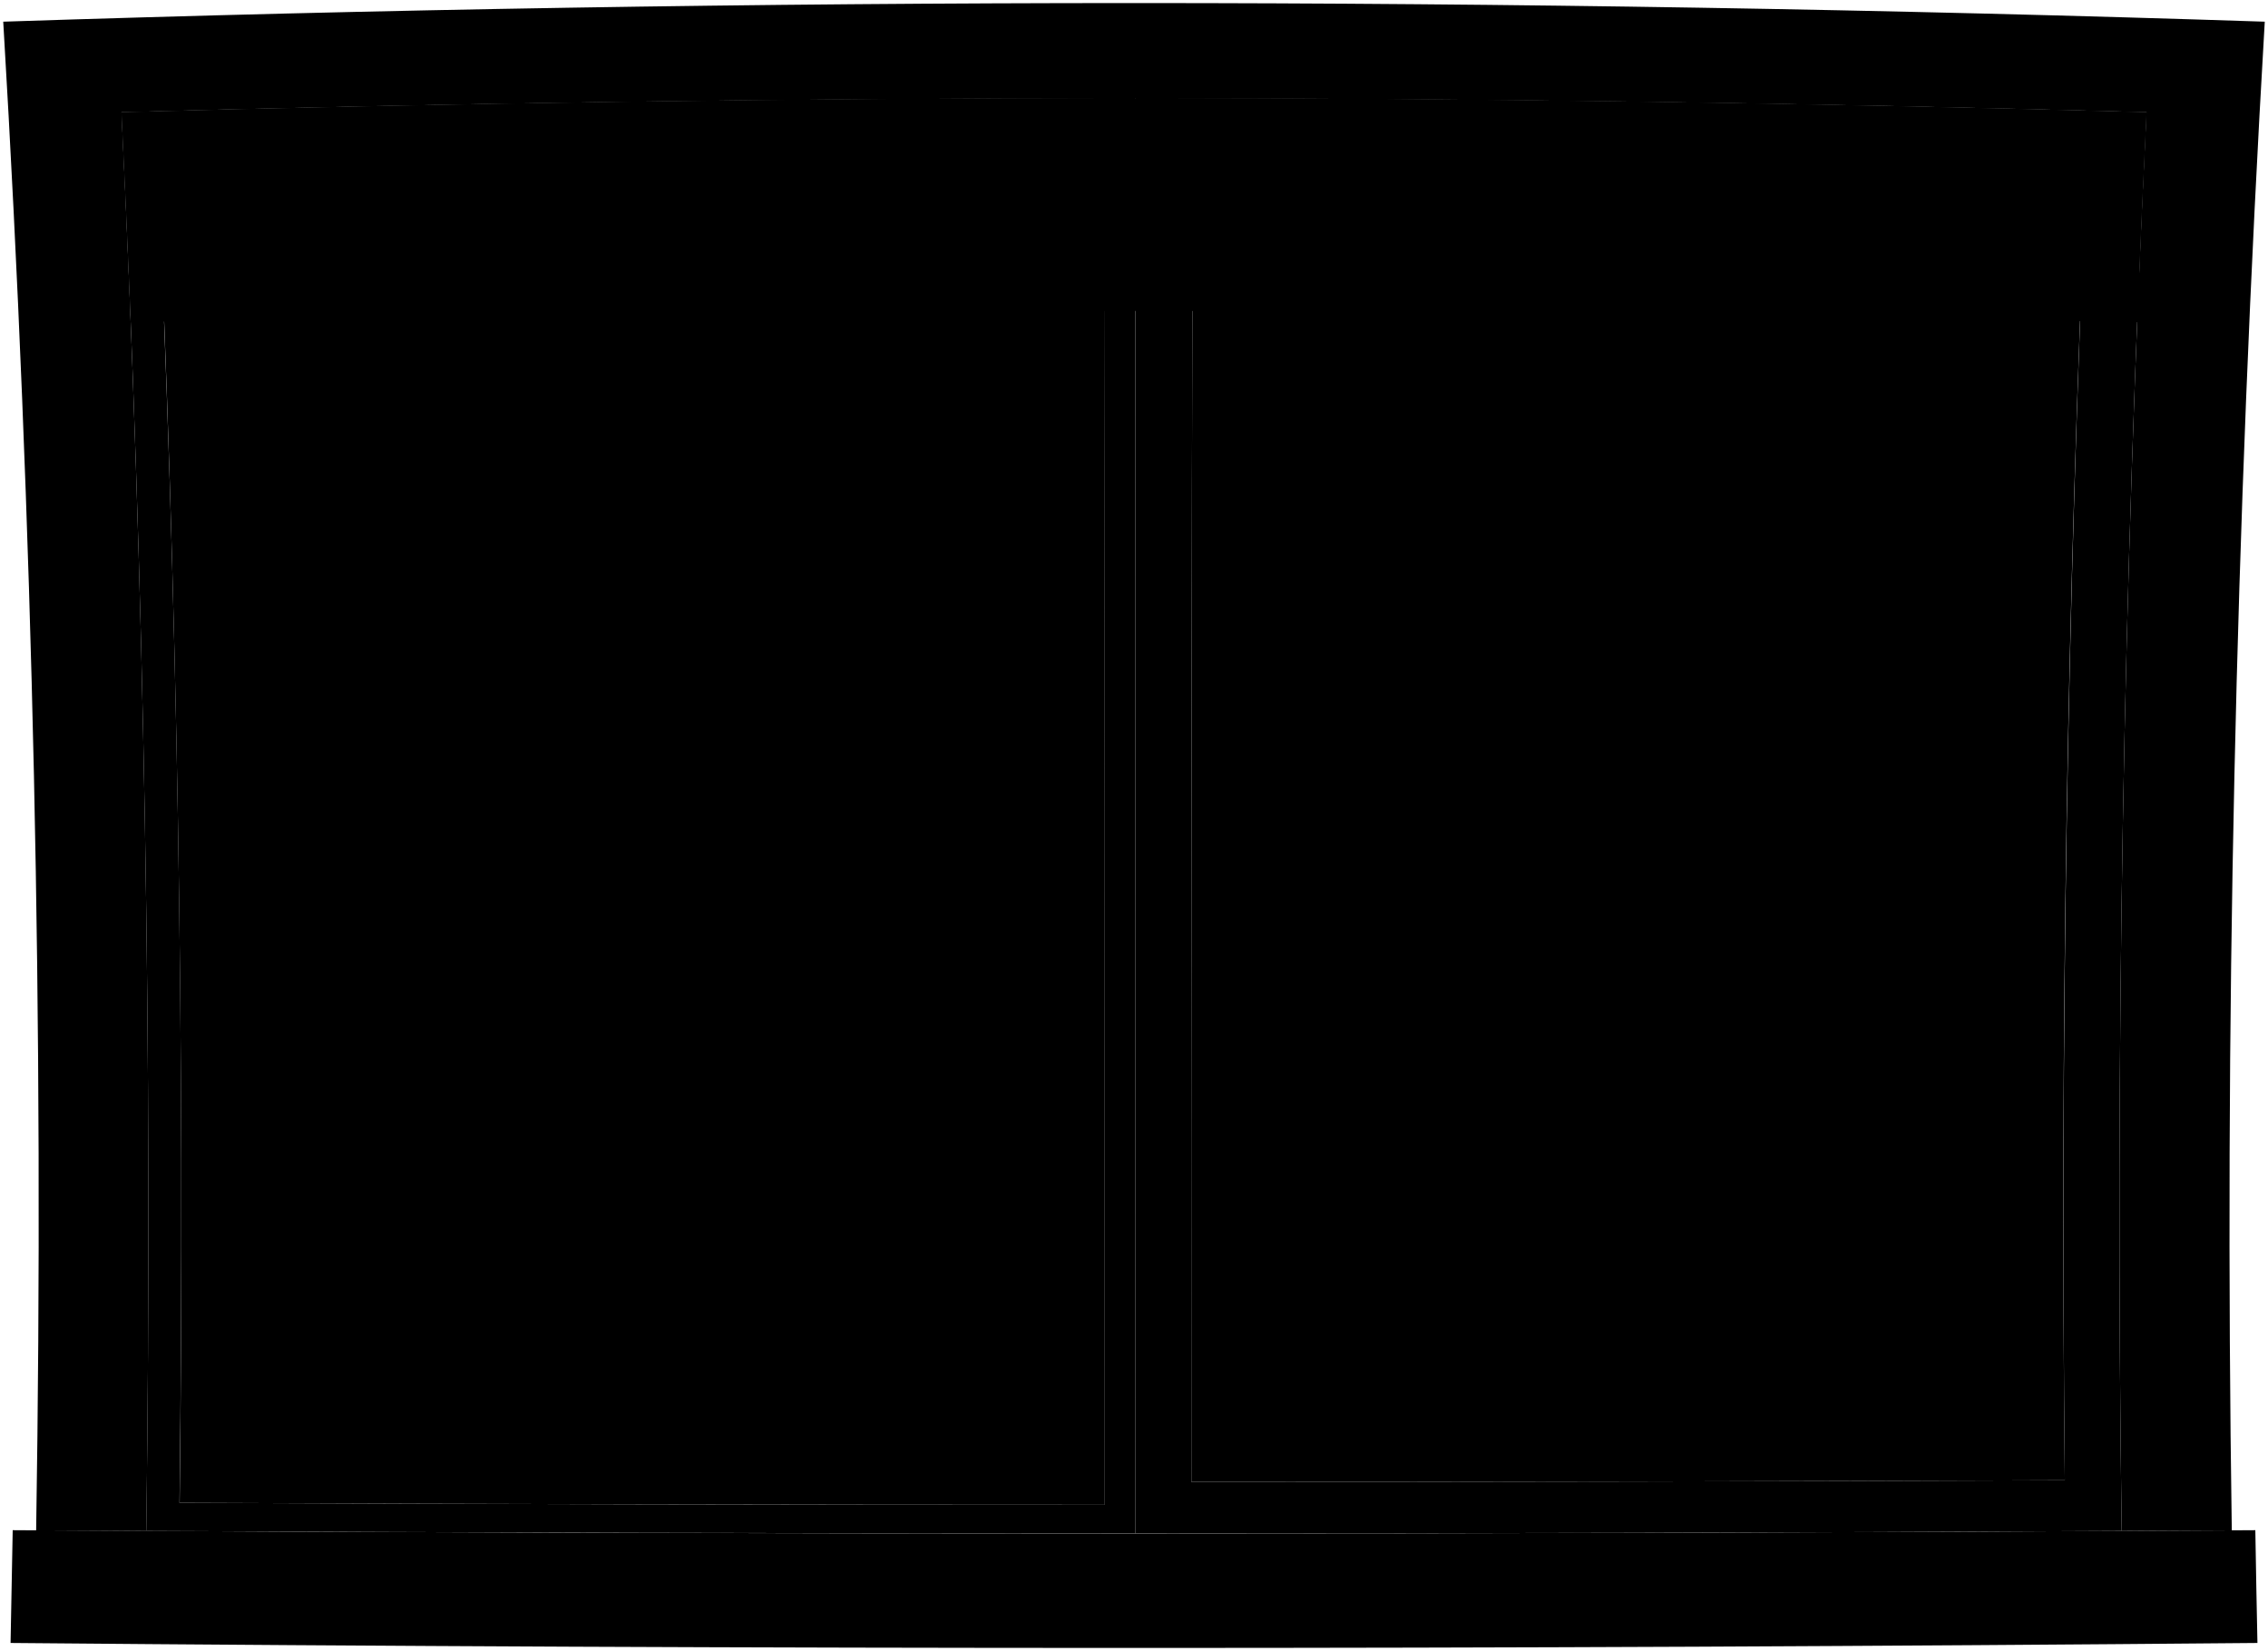
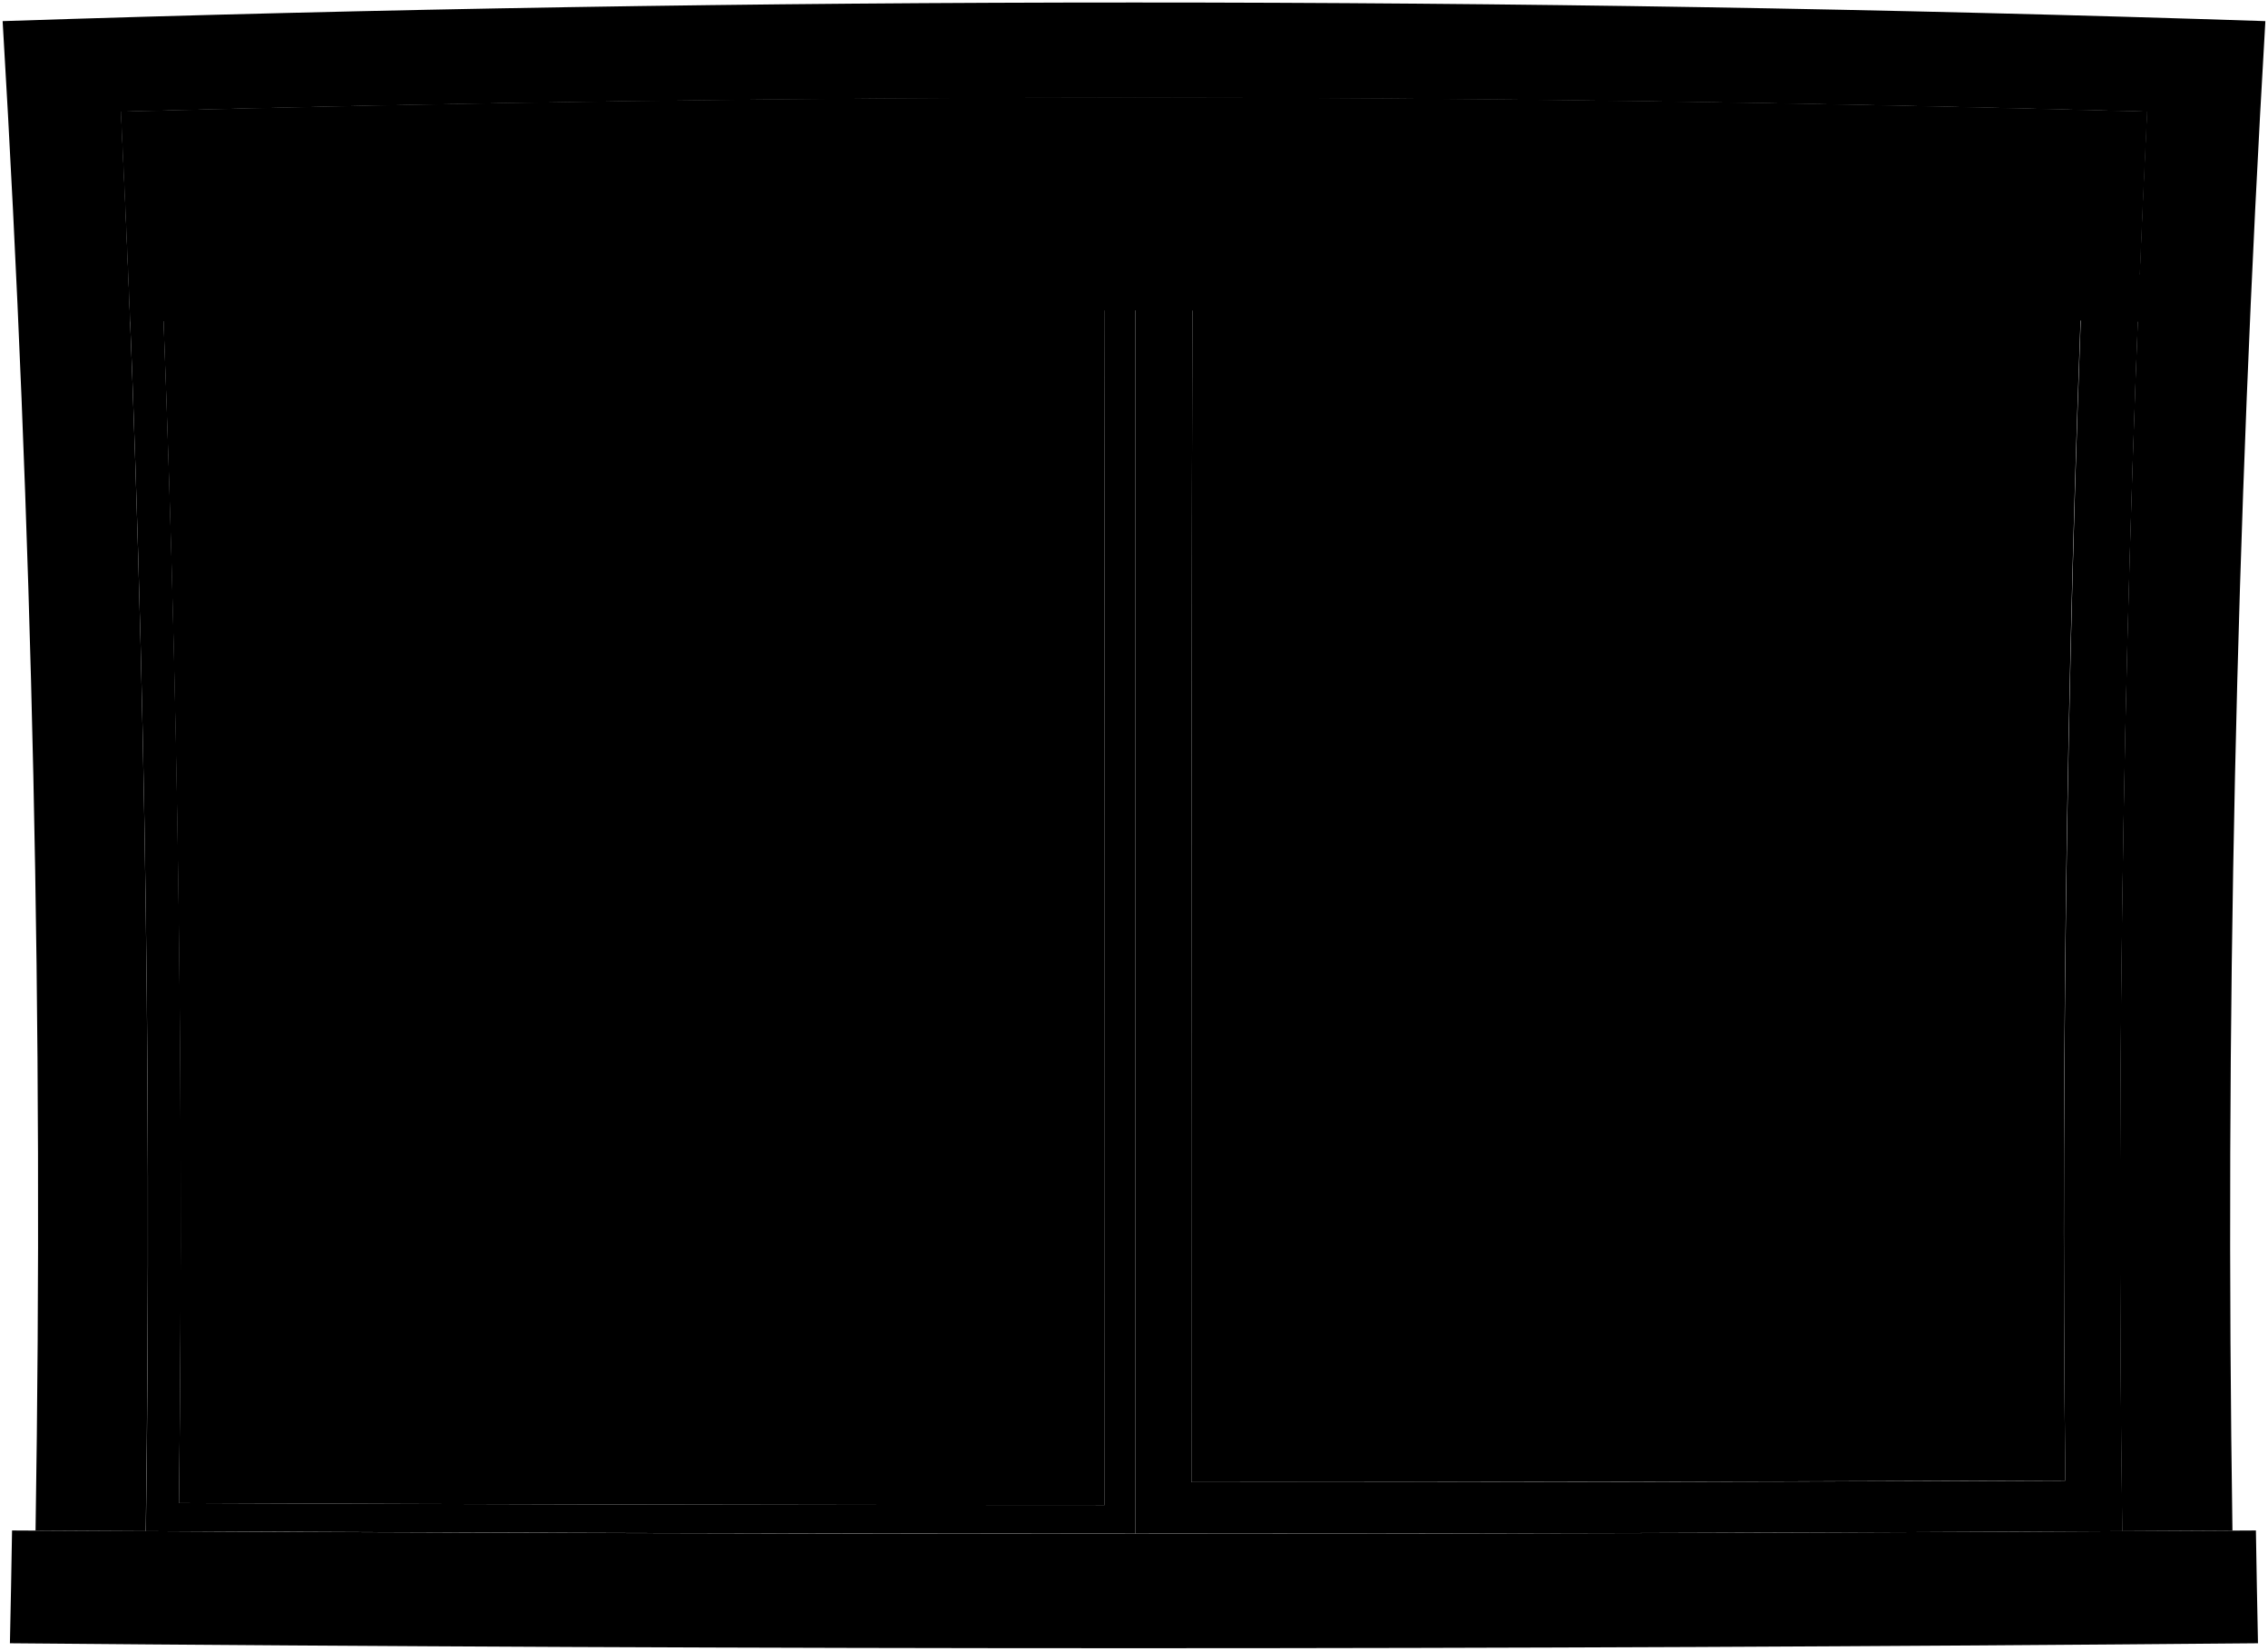
- <svg viewBox="0 0 742.86 540.79">
-   <path class="sill" d="M3.46,538.17q368,3.26,735.94,0-.39-18.46-.69-36.94-367.27,2.2-734.55,0Q3.85,519.69,3.46,538.17Z" />
-   <path class="frameFront" d="M731,501.28Q727.31,254.11,741.8,7.1,371.57-5.09,1.06,7.1,15.79,254,11.84,501.28l36.08.2Q51.05,269.07,39.8,36.76q331.56-9.13,663.26,0Q691.65,269,694.94,501.48Z" />
-   <path class="paneStill" d="M39.8,36.76q166-4.57,332-4.69,0,235.11,0,470.22-162,0-323.9-.81Q51.05,269.07,39.8,36.76Zm19,455.5q151.53.67,303,.66.09-225.75-.23-451.48-155.22.23-310.36,4.27Q61.57,268.9,58.79,492.26Z" />
-   <path class="paneSliding" d="M371.83,32.07q165.66.1,331.23,4.69Q691.65,269,694.94,501.48q-161.57.84-323.12.81Q371.81,267.18,371.83,32.07Zm18.39,453.35q143.05,0,286.09-.55-2.28-216,7.11-431.95-146.34-3.64-292.75-4Q390.07,267.19,390.22,485.42Z" />
+ <svg viewBox="0 0 457.46 332.97">
+   <path class="sill" d="M2,331.47q226.71,2,453.44,0-.24-11.37-.42-22.75-226.29,1.35-452.59,0Q2.25,320.09,2,331.47Z" />
+   <path class="frameFront" d="M450.29,308.74Q448,156.46,456.93,4.26,228.81-3.25.53,4.26,9.6,156.39,7.17,308.74l22.23.12q1.94-143.19-5-286.33,204.29-5.62,408.66,0-7,143.1-5,286.33Z" />
+   <path class="paneStill" d="M24.4,22.53Q126.65,19.71,229,19.64V309.36q-99.78,0-199.57-.5Q31.34,165.67,24.4,22.53ZM36.1,303.19q93.36.4,186.72.4.06-139.08-.14-278.17Q127,25.56,31.45,28.05,37.81,165.56,36.1,303.19Z" />
+   <path class="paneSliding" d="M229,19.64q102.07.08,204.09,2.89-7,143.1-5,286.33-99.54.52-199.09.5ZM240.31,299q88.14,0,176.27-.33Q415.17,165.53,421,32.49,330.8,30.24,240.58,30,240.22,164.5,240.31,299Z" />
  <g class="windowClear">
-     <path d="M676.31,484.87q-143,.56-286.09.55-.14-218.23.45-436.48,146.4.33,292.75,4Q673.9,268.82,676.31,484.87Z" />
-     <path d="M361.84,492.92q-151.51,0-303-.66,2.64-223.32-7.54-446.55,155.13-4,310.36-4.27Q361.92,267.18,361.84,492.92Z" />
+     <path d="M416.58,298.64q-88.12.33-176.27.33-.09-134.46.27-268.93,90.21.2,180.38,2.45Q415.1,165.51,416.58,298.64Z" />
+     <path d="M222.82,303.59q-93.36,0-186.72-.4Q37.72,165.6,31.45,28.05q95.6-2.49,191.23-2.63Q222.88,164.5,222.82,303.59Z" />
  </g>
-   <path class="blinds" d="M42.89,105.51Q371.38,98,700,105.51q1.39-34.38,3.08-68.75-331.54-9.13-663.26,0Q41.5,71.13,42.89,105.51Z" />
+   <path class="blinds" d="M26.3,64.89q202.4-4.59,404.86,0,.87-21.18,1.9-42.36-204.27-5.62-408.66,0Q25.44,43.71,26.3,64.89Z" />
  <g class="blindsOverlapLine">
-     <path d="M702,59.58Q371.51,51,40.9,59.58" />
-     <path d="M701.24,82.69q-329.43-8-659,0" />
-     <path d="M701.14,85.16q-329.33-8-658.78,0" />
-     <path d="M701,87.62q-329.22-7.89-658.56,0" />
+     <path d="M432.39,36.59q-203.61-5.28-407.31,0" />
+     <path d="M431.94,50.83q-203-4.94-406,0" />
+     <path d="M431.88,52.35Q229,47.44,26,52.34" />
+     <path d="M431.81,53.87Q229,49,26,53.86" />
  </g>
-   <path class="rail" d="M42.57,90.08q329.12-7.83,658.36,0c-.26,6.17-.39,9.25-.64,15.42q-328.48-7.45-657.09,0C43,99.33,42.83,96.24,42.57,90.08Z" />
+   <path class="rail" d="M26.11,55.38q202.78-4.82,405.64,0c-.16,3.8-.24,5.7-.39,9.5Q229,60.3,26.5,64.89C26.34,61.08,26.27,59.18,26.11,55.38Z" />
</svg>
